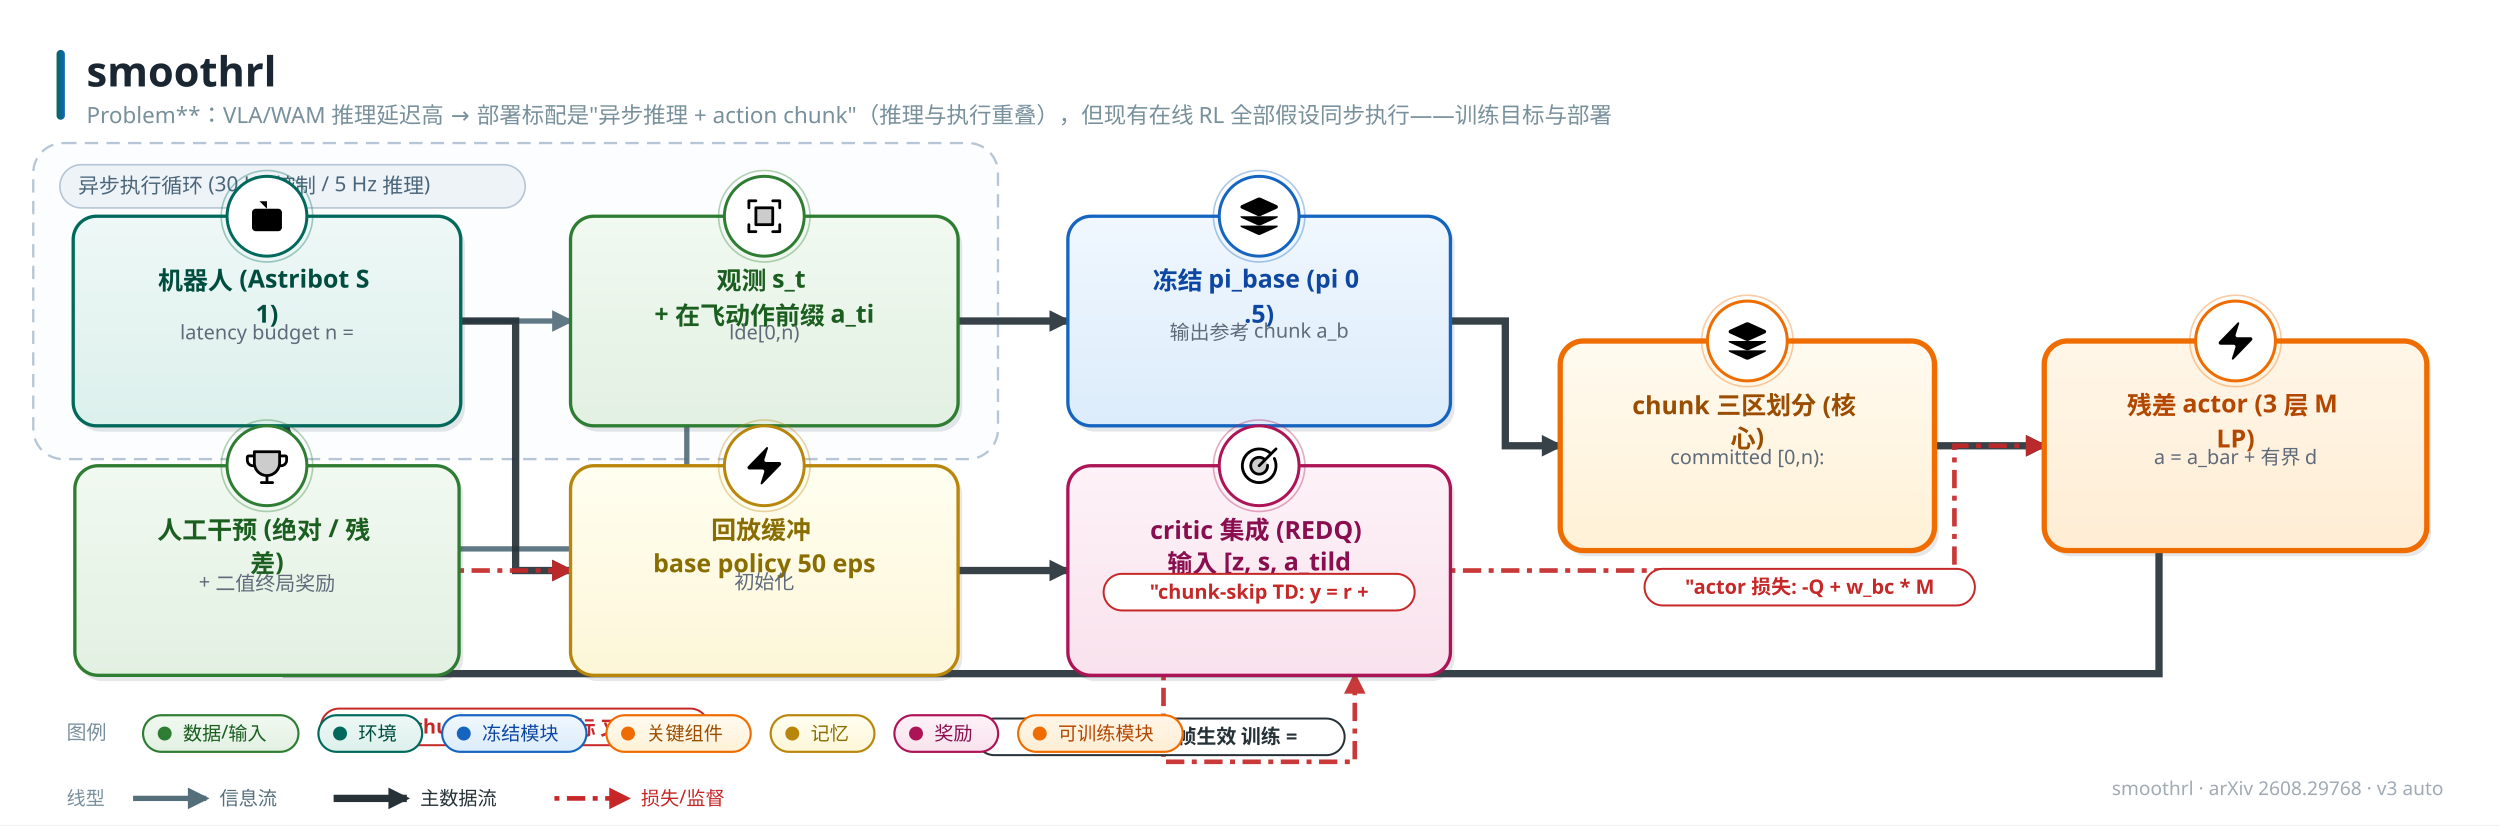
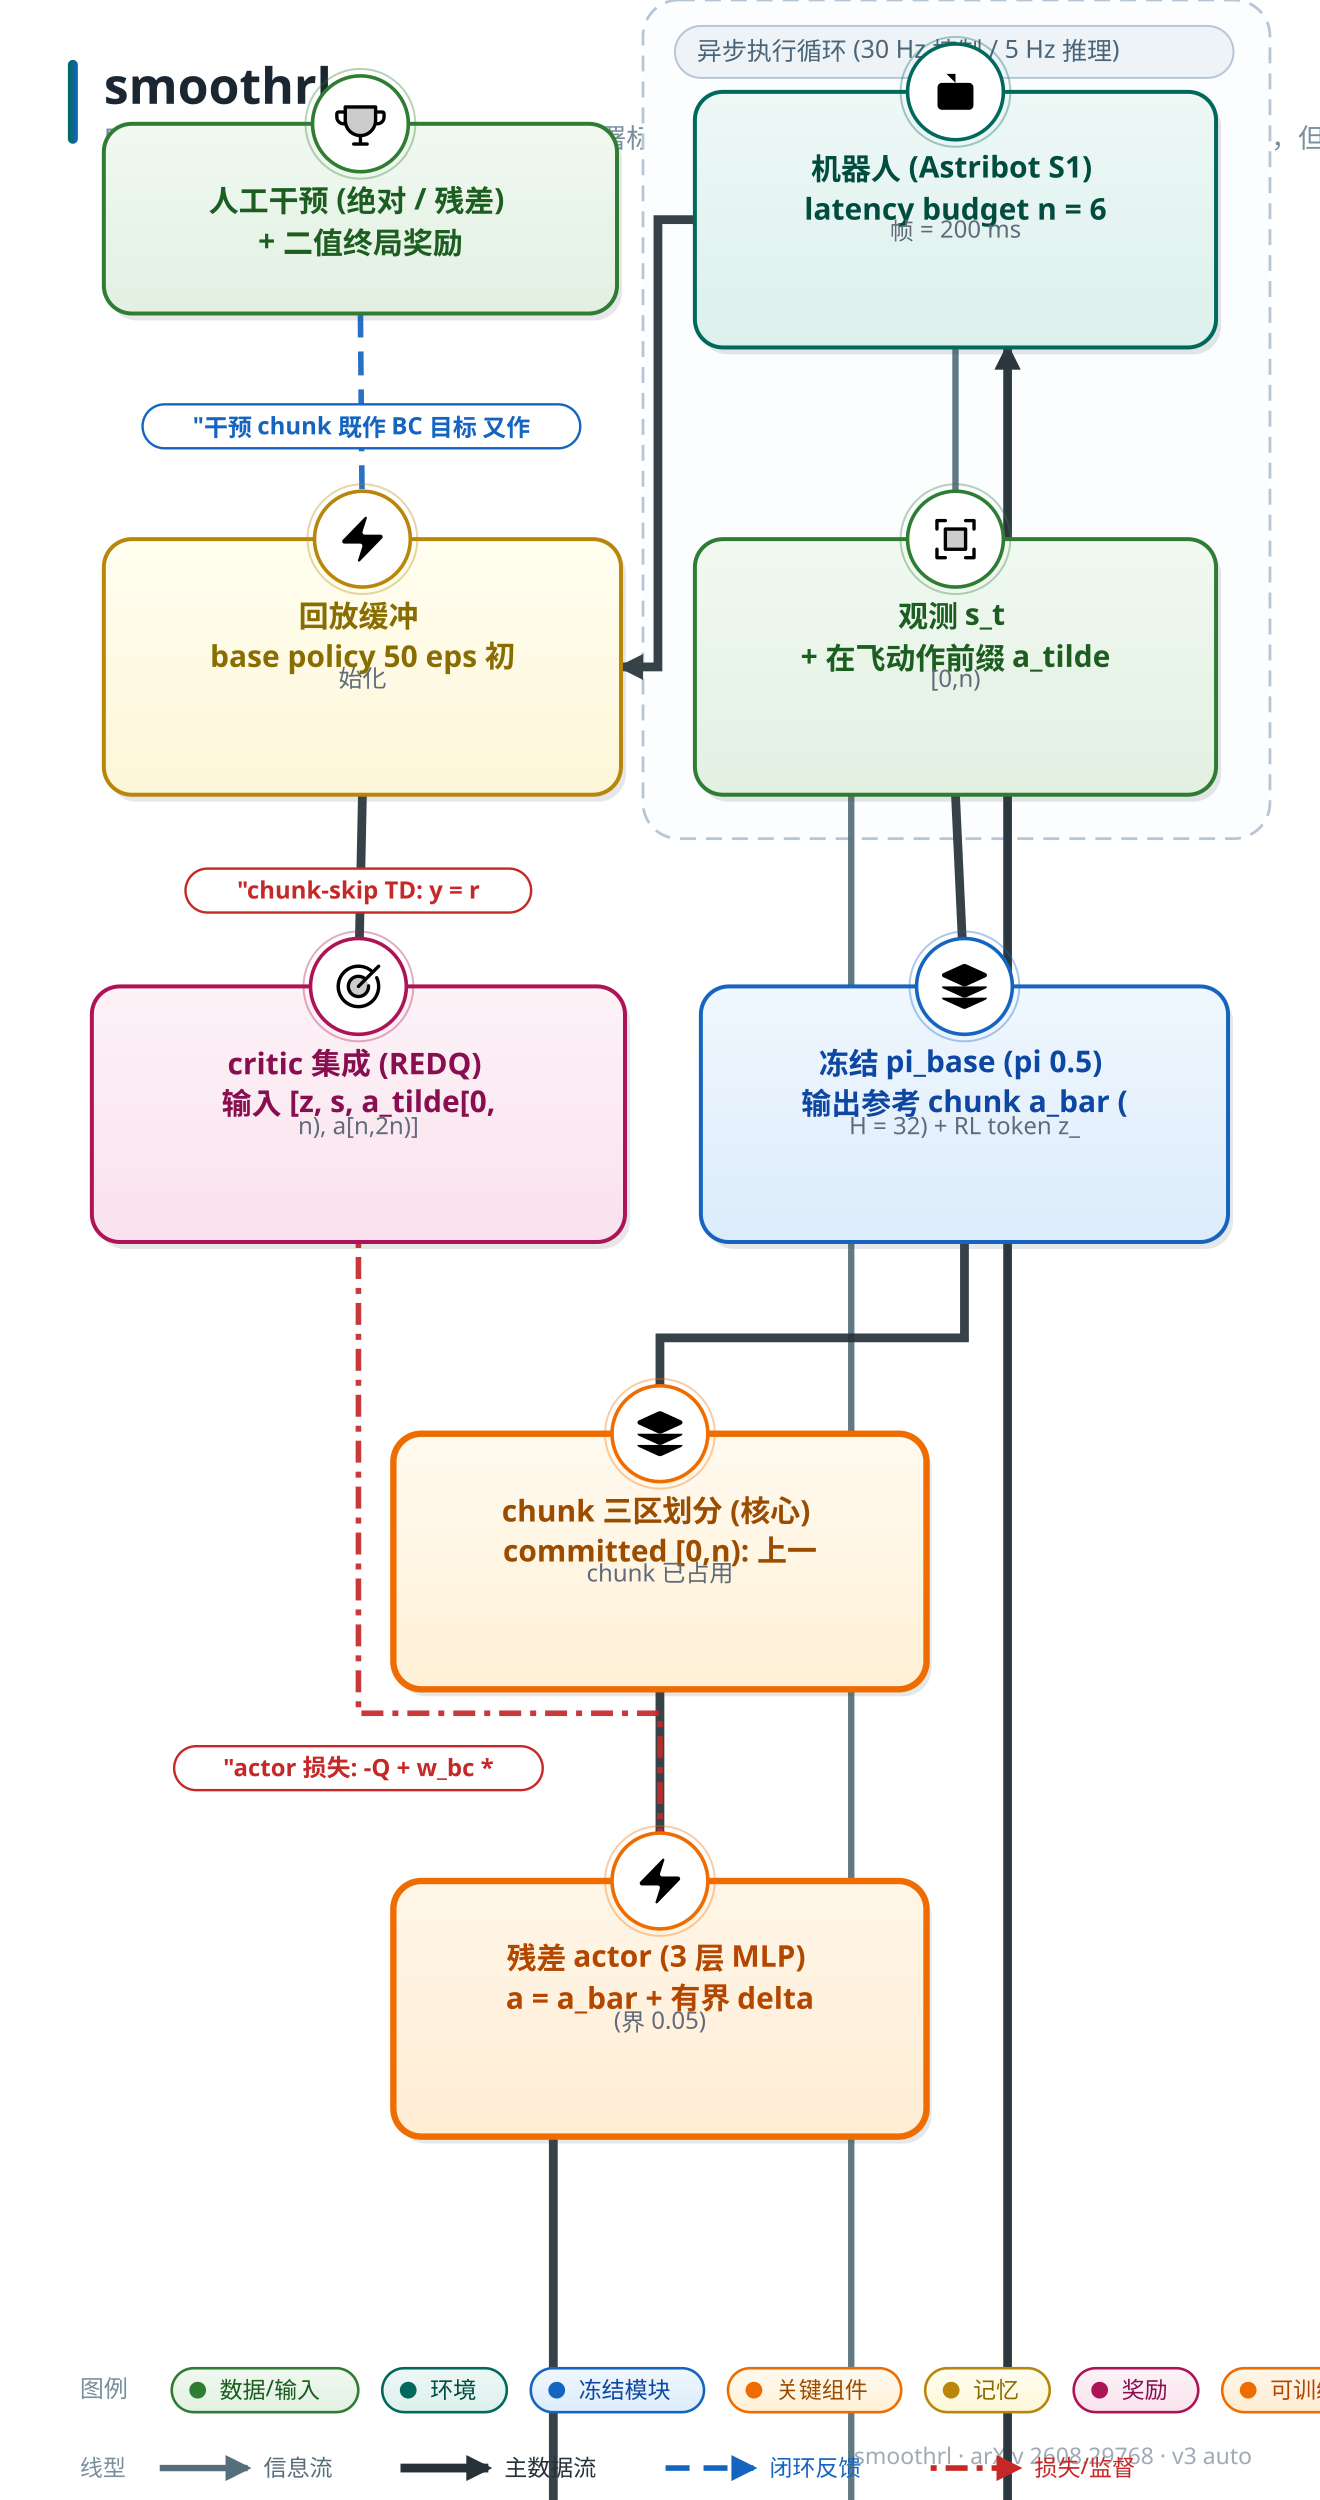
- <svg xmlns="http://www.w3.org/2000/svg" width="1503" height="496" viewBox="0 0 1503 496" font-family="'PingFang SC','Hiragino Sans GB','Microsoft YaHei','Segoe UI',sans-serif">
+ <svg xmlns="http://www.w3.org/2000/svg" width="661" height="1252" viewBox="0 0 661 1252" font-family="'PingFang SC','Hiragino Sans GB','Microsoft YaHei','Segoe UI',sans-serif">
  <style>text{font-family:'PingFang SC','Hiragino Sans GB','Microsoft YaHei','Segoe UI',sans-serif;} .lbl{font-weight:700;}</style>
  <defs>
    <linearGradient id="g-data" x1="0" y1="0" x2="0" y2="1">
      <stop offset="0" stop-color="#f1f9f1" />
      <stop offset="1" stop-color="#e2f0e2" />
    </linearGradient>
    <linearGradient id="g-frozen" x1="0" y1="0" x2="0" y2="1">
      <stop offset="0" stop-color="#f0f7fe" />
      <stop offset="1" stop-color="#dcecfb" />
    </linearGradient>
    <linearGradient id="g-train" x1="0" y1="0" x2="0" y2="1">
      <stop offset="0" stop-color="#fff6e8" />
      <stop offset="1" stop-color="#ffedd4" />
    </linearGradient>
    <linearGradient id="g-loss" x1="0" y1="0" x2="0" y2="1">
      <stop offset="0" stop-color="#fdf0f1" />
      <stop offset="1" stop-color="#f9e0e2" />
    </linearGradient>
    <linearGradient id="g-act" x1="0" y1="0" x2="0" y2="1">
      <stop offset="0" stop-color="#f8f1fb" />
      <stop offset="1" stop-color="#f0e4f7" />
    </linearGradient>
    <linearGradient id="g-loop" x1="0" y1="0" x2="0" y2="1">
      <stop offset="0" stop-color="#f2f5f7" />
      <stop offset="1" stop-color="#e6ebee" />
    </linearGradient>
    <linearGradient id="g-env" x1="0" y1="0" x2="0" y2="1">
      <stop offset="0" stop-color="#eef8f6" />
      <stop offset="1" stop-color="#dcf0ec" />
    </linearGradient>
    <linearGradient id="g-mem" x1="0" y1="0" x2="0" y2="1">
      <stop offset="0" stop-color="#fffef0" />
      <stop offset="1" stop-color="#fdf6d8" />
    </linearGradient>
    <linearGradient id="g-reward" x1="0" y1="0" x2="0" y2="1">
      <stop offset="0" stop-color="#fdf2f7" />
      <stop offset="1" stop-color="#f9e2ed" />
    </linearGradient>
    <linearGradient id="g-key" x1="0" y1="0" x2="0" y2="1">
      <stop offset="0" stop-color="#fffaf0" />
      <stop offset="1" stop-color="#fff1d6" />
    </linearGradient>
    <linearGradient id="g-title" x1="0" y1="0" x2="1" y2="0">
      <stop offset="0" stop-color="#00695c" />
      <stop offset="1" stop-color="#1565c0" />
    </linearGradient>
    <marker id="arr-main" viewBox="0 0 10 10" refX="8.5" refY="5" markerWidth="13" markerHeight="13" markerUnits="userSpaceOnUse" orient="auto-start-reverse">
      <path d="M0 0 L10 5 L0 10 z" fill="#546e7a" />
    </marker>
    <marker id="arr-thick" viewBox="0 0 10 10" refX="8.5" refY="5" markerWidth="13" markerHeight="13" markerUnits="userSpaceOnUse" orient="auto-start-reverse">
      <path d="M0 0 L10 5 L0 10 z" fill="#263238" />
    </marker>
    <marker id="arr-thin" viewBox="0 0 10 10" refX="8.5" refY="5" markerWidth="13" markerHeight="13" markerUnits="userSpaceOnUse" orient="auto-start-reverse">
      <path d="M0 0 L10 5 L0 10 z" fill="#9fb0bb" />
    </marker>
    <marker id="arr-fb" viewBox="0 0 10 10" refX="8.5" refY="5" markerWidth="13" markerHeight="13" markerUnits="userSpaceOnUse" orient="auto-start-reverse">
      <path d="M0 0 L10 5 L0 10 z" fill="#1565c0" />
    </marker>
    <marker id="arr-loss" viewBox="0 0 10 10" refX="8.5" refY="5" markerWidth="13" markerHeight="13" markerUnits="userSpaceOnUse" orient="auto-start-reverse">
      <path d="M0 0 L10 5 L0 10 z" fill="#c62828" />
    </marker>
  </defs>
-   <rect width="1503" height="496" fill="#ffffff" />
+   <rect width="661" height="1252" fill="#ffffff" />
  <rect x="34" y="30" width="5" height="42" rx="2.5" fill="url(#g-title)" />
  <text x="52" y="52" font-size="25" font-weight="800" fill="#1a2733">smoothrl</text>
  <text x="52" y="74" font-size="13.5" fill="#78909c">Problem**：VLA/WAM 推理延迟高 → 部署标配是"异步推理 + action chunk"（推理与执行重叠），但现有在线 RL 全部假设同步执行——训练目标与部署</text>
-   <text x="1469" y="478" font-size="11.5" fill="#a0aab4" text-anchor="end">smoothrl · arXiv 2608.29768 · v3 auto</text>
-   <rect x="20" y="86" width="580" height="190" rx="18" fill="#fbfdff" stroke="#b7c6d6" stroke-width="1.4" stroke-dasharray="8 5" />
-   <rect x="36" y="99" width="279.75" height="26" rx="13" fill="#eef3f8" stroke="#b7c6d6" />
-   <text x="47" y="116" font-size="12.5" fill="#4a6579">异步执行循环 (30 Hz 控制 / 5 Hz 推理)</text>
-   <path d="M 277.0 193.0 L 343.0 193.0" fill="none" stroke="#546e7a" stroke-width="3.2" marker-end="url(#arr-main)" opacity="0.92" />
-   <path d="M 412.9 256.0 L 412.9 330.0 L 172.2 330.0 L 172.2 256.0" fill="none" stroke="#546e7a" stroke-width="3.2" marker-end="url(#arr-main)" opacity="0.92" />
-   <path d="M 576.0 193.0 L 642.0 193.0" fill="none" stroke="#263238" stroke-width="4.4" marker-end="url(#arr-thick)" opacity="0.92" />
-   <path d="M 872.0 193.0 L 905.0 193.0 L 905.0 268.0 L 938.0 268.0" fill="none" stroke="#263238" stroke-width="4.4" marker-end="url(#arr-thick)" opacity="0.92" />
-   <path d="M 1163.0 268.0 L 1229.0 268.0" fill="none" stroke="#263238" stroke-width="4.4" marker-end="url(#arr-thick)" opacity="0.92" />
-   <path d="M 1298.0 331.0 L 1298.0 405.0 L 172.2 405.0 L 172.2 256.0" fill="none" stroke="#263238" stroke-width="4.4" marker-end="url(#arr-thick)" opacity="0.92" />
-   <path d="M 277.0 193.0 L 310.0 193.0 L 310.0 343.0 L 343.0 343.0" fill="none" stroke="#263238" stroke-width="4.4" marker-end="url(#arr-thick)" opacity="0.92" />
-   <path d="M 276.0 343.0 L 343.0 343.0" fill="none" stroke="#c62828" stroke-width="2.8" stroke-dasharray="3 4.5 11 4.5" marker-end="url(#arr-loss)" opacity="0.92" />
-   <path d="M 576.0 343.0 L 642.0 343.0" fill="none" stroke="#263238" stroke-width="4.4" marker-end="url(#arr-thick)" opacity="0.92" />
-   <path d="M 872.0 343.0 L 1175.0 343.0 L 1175.0 268.0 L 1229.0 268.0" fill="none" stroke="#c62828" stroke-width="2.8" stroke-dasharray="3 4.5 11 4.5" marker-end="url(#arr-loss)" opacity="0.92" />
-   <path d="M 699.5 406.0 L 699.5 458.0 L 814.5 458.0 L 814.5 406.0" fill="none" stroke="#c62828" stroke-width="2.8" stroke-dasharray="3 4.5 11 4.5" marker-end="url(#arr-loss)" opacity="0.92" />
-   <rect x="46.5" y="133.5" width="233" height="126" rx="14" fill="#37474f" opacity="0.13" />
-   <rect x="44" y="130" width="233" height="126" rx="14" fill="url(#g-env)" stroke="#00695c" stroke-width="2.0" />
-   <circle cx="160.5" cy="130" r="24" fill="#ffffff" stroke="#00695c" stroke-width="1.8" />
-   <circle cx="160.5" cy="130" r="27.5" fill="none" stroke="#00695c" stroke-width="1" opacity="0.35" />
-   <g transform="translate(147.0,116.5) scale(1.125)">
+   <text x="627" y="1234" font-size="11.5" fill="#a0aab4" text-anchor="end">smoothrl · arXiv 2608.29768 · v3 auto</text>
+   <rect x="322" y="0" width="314" height="420" rx="18" fill="#fbfdff" stroke="#b7c6d6" stroke-width="1.4" stroke-dasharray="8 5" />
+   <rect x="338" y="13" width="279.75" height="26" rx="13" fill="#eef3f8" stroke="#b7c6d6" />
+   <text x="349" y="30" font-size="12.5" fill="#4a6579">异步执行循环 (30 Hz 控制 / 5 Hz 推理)</text>
+   <path d="M 478.5 174.0 L 478.5 270.0" fill="none" stroke="#546e7a" stroke-width="3.2" marker-end="url(#arr-main)" opacity="0.92" />
+   <path d="M 426.3 398.0 L 426.3 1378.0 L 504.6 1378.0 L 504.6 174.0" fill="none" stroke="#546e7a" stroke-width="3.2" marker-end="url(#arr-main)" opacity="0.92" />
+   <path d="M 478.5 398.0 L 483.0 494.0" fill="none" stroke="#263238" stroke-width="4.4" marker-end="url(#arr-thick)" opacity="0.92" />
+   <path d="M 483.0 622.0 L 483.0 670.0 L 330.5 670.0 L 330.5 718.0" fill="none" stroke="#263238" stroke-width="4.4" marker-end="url(#arr-thick)" opacity="0.92" />
+   <path d="M 330.5 846.0 L 330.5 942.0" fill="none" stroke="#263238" stroke-width="4.4" marker-end="url(#arr-thick)" opacity="0.92" />
+   <path d="M 277.1 1070.0 L 277.1 2050.0 L 504.6 2050.0 L 504.6 174.0" fill="none" stroke="#263238" stroke-width="4.4" marker-end="url(#arr-thick)" opacity="0.92" />
+   <path d="M 348.0 110.0 L 329.5 110.0 L 329.5 334.0 L 311.0 334.0" fill="none" stroke="#263238" stroke-width="4.4" marker-end="url(#arr-thick)" opacity="0.92" />
+   <path d="M 180.5 157.0 L 181.5 270.0" fill="none" stroke="#1565c0" stroke-width="2.8" stroke-dasharray="12 7" marker-end="url(#arr-fb)" opacity="0.92" />
+   <path d="M 181.5 398.0 L 179.5 494.0" fill="none" stroke="#263238" stroke-width="4.4" marker-end="url(#arr-thick)" opacity="0.92" />
+   <path d="M 179.5 622.0 L 179.5 858.0 L 330.5 858.0 L 330.5 942.0" fill="none" stroke="#c62828" stroke-width="2.8" stroke-dasharray="3 4.5 11 4.5" marker-end="url(#arr-loss)" opacity="0.92" />
+   <path d="M 179.5 494.0 L 179.5 622.0" fill="none" stroke="#c62828" stroke-width="2.8" stroke-dasharray="3 4.5 11 4.5" marker-end="url(#arr-loss)" opacity="0.92" />
+   <rect x="350.5" y="49.5" width="261" height="128" rx="14" fill="#37474f" opacity="0.13" />
+   <rect x="348" y="46" width="261" height="128" rx="14" fill="url(#g-env)" stroke="#00695c" stroke-width="2.0" />
+   <circle cx="478.5" cy="46" r="24" fill="#ffffff" stroke="#00695c" stroke-width="1.8" />
+   <circle cx="478.5" cy="46" r="27.5" fill="none" stroke="#00695c" stroke-width="1" opacity="0.35" />
+   <g transform="translate(465.0,32.5) scale(1.125)">
    <path d="M12 8V4H8" />
    <rect width="16" height="12" x="4" y="8" rx="2" />
    <path d="M2 14h2" />
    <path d="M20 14h2" />
    <path d="M15 13v2" />
    <path d="M9 13v2" />
  </g>
-   <text x="160.5" y="174" font-size="15" class="lbl" fill="#004d40" text-anchor="middle">
-     <tspan x="160.5" dy="0">机器人 (Astribot S</tspan>
-     <tspan x="160.5" dy="20">1)</tspan>
-   </text>
-   <text x="160.5" y="204" font-size="12" fill="#5f6b7a" text-anchor="middle">latency budget n =</text>
-   <rect x="345.5" y="133.5" width="233" height="126" rx="14" fill="#37474f" opacity="0.13" />
-   <rect x="343" y="130" width="233" height="126" rx="14" fill="url(#g-data)" stroke="#2e7d32" stroke-width="2.0" />
-   <circle cx="459.5" cy="130" r="24" fill="#ffffff" stroke="#2e7d32" stroke-width="1.8" />
-   <circle cx="459.5" cy="130" r="27.5" fill="none" stroke="#2e7d32" stroke-width="1" opacity="0.35" />
-   <g transform="translate(446.0,116.5) scale(0.1055)">
+   <text x="478.5" y="90" font-size="15" class="lbl" fill="#004d40" text-anchor="middle">
+     <tspan x="478.5" dy="0">机器人 (Astribot S1)</tspan>
+     <tspan x="478.5" dy="20">latency budget n = 6 </tspan>
+   </text>
+   <text x="478.5" y="120" font-size="12" fill="#5f6b7a" text-anchor="middle">帧 = 200 ms</text>
+   <rect x="350.5" y="273.5" width="261" height="128" rx="14" fill="#37474f" opacity="0.13" />
+   <rect x="348" y="270" width="261" height="128" rx="14" fill="url(#g-data)" stroke="#2e7d32" stroke-width="2.0" />
+   <circle cx="478.5" cy="270" r="24" fill="#ffffff" stroke="#2e7d32" stroke-width="1.8" />
+   <circle cx="478.5" cy="270" r="27.5" fill="none" stroke="#2e7d32" stroke-width="1" opacity="0.35" />
+   <g transform="translate(465.0,256.5) scale(0.1055)">
    <path d="M176,80v96H80V80Z" opacity="0.2" />
    <path d="M224,40V80a8,8,0,0,1-16,0V48H176a8,8,0,0,1,0-16h40A8,8,0,0,1,224,40ZM80,208H48V176a8,8,0,0,0-16,0v40a8,8,0,0,0,8,8H80a8,8,0,0,0,0-16Zm136-40a8,8,0,0,0-8,8v32H176a8,8,0,0,0,0,16h40a8,8,0,0,0,8-8V176A8,8,0,0,0,216,168ZM40,88a8,8,0,0,0,8-8V48H80a8,8,0,0,0,0-16H40a8,8,0,0,0-8,8V80A8,8,0,0,0,40,88ZM80,72h96a8,8,0,0,1,8,8v96a8,8,0,0,1-8,8H80a8,8,0,0,1-8-8V80A8,8,0,0,1,80,72Zm8,96h80V88H88Z" />
  </g>
-   <text x="459.5" y="174" font-size="15" class="lbl" fill="#1b5e20" text-anchor="middle">
-     <tspan x="459.5" dy="0">观测 s_t</tspan>
-     <tspan x="459.5" dy="20">+ 在飞动作前缀 a_ti</tspan>
-   </text>
-   <text x="459.5" y="204" font-size="12" fill="#5f6b7a" text-anchor="middle">lde[0,n)</text>
-   <rect x="644.5" y="133.5" width="230" height="126" rx="14" fill="#37474f" opacity="0.13" />
-   <rect x="642" y="130" width="230" height="126" rx="14" fill="url(#g-frozen)" stroke="#1565c0" stroke-width="2.0" />
-   <circle cx="757.0" cy="130" r="24" fill="#ffffff" stroke="#1565c0" stroke-width="1.8" />
-   <circle cx="757.0" cy="130" r="27.5" fill="none" stroke="#1565c0" stroke-width="1" opacity="0.35" />
-   <g transform="translate(743.5,116.5) scale(1.125)">
+   <text x="478.5" y="314" font-size="15" class="lbl" fill="#1b5e20" text-anchor="middle">
+     <tspan x="478.5" dy="0">观测 s_t</tspan>
+     <tspan x="478.5" dy="20">+ 在飞动作前缀 a_tilde</tspan>
+   </text>
+   <text x="478.5" y="344" font-size="12" fill="#5f6b7a" text-anchor="middle">[0,n)</text>
+   <rect x="353.5" y="497.5" width="264" height="128" rx="14" fill="#37474f" opacity="0.13" />
+   <rect x="351" y="494" width="264" height="128" rx="14" fill="url(#g-frozen)" stroke="#1565c0" stroke-width="2.0" />
+   <circle cx="483.0" cy="494" r="24" fill="#ffffff" stroke="#1565c0" stroke-width="1.8" />
+   <circle cx="483.0" cy="494" r="27.5" fill="none" stroke="#1565c0" stroke-width="1" opacity="0.35" />
+   <g transform="translate(469.5,480.5) scale(1.125)">
    <path d="M12.83 2.18a2 2 0 0 0-1.66 0L2.6 6.08a1 1 0 0 0 0 1.83l8.58 3.91a2 2 0 0 0 1.66 0l8.58-3.9a1 1 0 0 0 0-1.83z" />
    <path d="M2 12a1 1 0 0 0 .58.91l8.6 3.91a2 2 0 0 0 1.65 0l8.58-3.9A1 1 0 0 0 22 12" />
    <path d="M2 17a1 1 0 0 0 .58.91l8.6 3.91a2 2 0 0 0 1.65 0l8.58-3.9A1 1 0 0 0 22 17" />
  </g>
-   <text x="757.0" y="174" font-size="15" class="lbl" fill="#0d47a1" text-anchor="middle">
-     <tspan x="757.0" dy="0">冻结 pi_base (pi 0</tspan>
-     <tspan x="757.0" dy="20">.5)</tspan>
-   </text>
-   <text x="757.0" y="204" font-size="12" fill="#5f6b7a" text-anchor="middle">输出参考 chunk a_b</text>
-   <rect x="940.5" y="208.5" width="225" height="126" rx="14" fill="#37474f" opacity="0.13" />
-   <rect x="938" y="205" width="225" height="126" rx="14" fill="url(#g-key)" stroke="#ef6c00" stroke-width="3.2" />
-   <circle cx="1050.5" cy="205" r="24" fill="#ffffff" stroke="#ef6c00" stroke-width="1.8" />
-   <circle cx="1050.5" cy="205" r="27.5" fill="none" stroke="#ef6c00" stroke-width="1" opacity="0.35" />
-   <g transform="translate(1037.0,191.5) scale(1.125)">
+   <text x="483.0" y="538" font-size="15" class="lbl" fill="#0d47a1" text-anchor="middle">
+     <tspan x="483.0" dy="0">冻结 pi_base (pi 0.5)</tspan>
+     <tspan x="483.0" dy="20">输出参考 chunk a_bar (</tspan>
+   </text>
+   <text x="483.0" y="568" font-size="12" fill="#5f6b7a" text-anchor="middle">H = 32) + RL token z_</text>
+   <rect x="199.5" y="721.5" width="267" height="128" rx="14" fill="#37474f" opacity="0.13" />
+   <rect x="197" y="718" width="267" height="128" rx="14" fill="url(#g-key)" stroke="#ef6c00" stroke-width="3.2" />
+   <circle cx="330.5" cy="718" r="24" fill="#ffffff" stroke="#ef6c00" stroke-width="1.8" />
+   <circle cx="330.5" cy="718" r="27.5" fill="none" stroke="#ef6c00" stroke-width="1" opacity="0.35" />
+   <g transform="translate(317.0,704.5) scale(1.125)">
    <path d="M12.83 2.18a2 2 0 0 0-1.66 0L2.6 6.08a1 1 0 0 0 0 1.83l8.58 3.91a2 2 0 0 0 1.66 0l8.58-3.9a1 1 0 0 0 0-1.83z" />
    <path d="M2 12a1 1 0 0 0 .58.91l8.6 3.91a2 2 0 0 0 1.65 0l8.58-3.9A1 1 0 0 0 22 12" />
    <path d="M2 17a1 1 0 0 0 .58.91l8.6 3.91a2 2 0 0 0 1.65 0l8.58-3.9A1 1 0 0 0 22 17" />
  </g>
-   <text x="1050.5" y="249" font-size="15" class="lbl" fill="#9a4d00" text-anchor="middle">
-     <tspan x="1050.5" dy="0">chunk 三区划分 (核</tspan>
-     <tspan x="1050.5" dy="20">心)</tspan>
-   </text>
-   <text x="1050.5" y="279" font-size="12" fill="#5f6b7a" text-anchor="middle">committed [0,n): </text>
-   <rect x="1231.5" y="208.5" width="230" height="126" rx="14" fill="#37474f" opacity="0.13" />
-   <rect x="1229" y="205" width="230" height="126" rx="14" fill="url(#g-train)" stroke="#ef6c00" stroke-width="3.2" />
-   <circle cx="1344.0" cy="205" r="24" fill="#ffffff" stroke="#ef6c00" stroke-width="1.8" />
-   <circle cx="1344.0" cy="205" r="27.5" fill="none" stroke="#ef6c00" stroke-width="1" opacity="0.35" />
-   <g transform="translate(1330.5,191.5) scale(1.125)">
+   <text x="330.5" y="762" font-size="15" class="lbl" fill="#9a4d00" text-anchor="middle">
+     <tspan x="330.5" dy="0">chunk 三区划分 (核心)</tspan>
+     <tspan x="330.5" dy="20">committed [0,n): 上一 </tspan>
+   </text>
+   <text x="330.5" y="792" font-size="12" fill="#5f6b7a" text-anchor="middle">chunk 已占用</text>
+   <rect x="199.5" y="945.5" width="267" height="128" rx="14" fill="#37474f" opacity="0.13" />
+   <rect x="197" y="942" width="267" height="128" rx="14" fill="url(#g-train)" stroke="#ef6c00" stroke-width="3.2" />
+   <circle cx="330.5" cy="942" r="24" fill="#ffffff" stroke="#ef6c00" stroke-width="1.8" />
+   <circle cx="330.5" cy="942" r="27.5" fill="none" stroke="#ef6c00" stroke-width="1" opacity="0.35" />
+   <g transform="translate(317.0,928.5) scale(1.125)">
    <path d="M4 14a1 1 0 0 1-.78-1.63l9.9-10.2a.5.5 0 0 1 .86.46l-1.92 6.02A1 1 0 0 0 13 10h7a1 1 0 0 1 .78 1.63l-9.9 10.2a.5.5 0 0 1-.86-.46l1.92-6.02A1 1 0 0 0 11 14z" />
  </g>
-   <text x="1344.0" y="249" font-size="15" class="lbl" fill="#b34700" text-anchor="middle">
-     <tspan x="1344.0" dy="0">残差 actor (3 层 M</tspan>
-     <tspan x="1344.0" dy="20">LP)</tspan>
-   </text>
-   <text x="1344.0" y="279" font-size="12" fill="#5f6b7a" text-anchor="middle">a = a_bar + 有界 d</text>
-   <rect x="345.5" y="283.5" width="233" height="126" rx="14" fill="#37474f" opacity="0.13" />
-   <rect x="343" y="280" width="233" height="126" rx="14" fill="url(#g-mem)" stroke="#b8860b" stroke-width="2.0" />
-   <circle cx="459.5" cy="280" r="24" fill="#ffffff" stroke="#b8860b" stroke-width="1.8" />
-   <circle cx="459.5" cy="280" r="27.5" fill="none" stroke="#b8860b" stroke-width="1" opacity="0.35" />
-   <g transform="translate(446.0,266.5) scale(1.125)">
+   <text x="330.5" y="986" font-size="15" class="lbl" fill="#b34700" text-anchor="middle">
+     <tspan x="330.5" dy="0">残差 actor (3 层 MLP)</tspan>
+     <tspan x="330.5" dy="20">a = a_bar + 有界 delta</tspan>
+   </text>
+   <text x="330.5" y="1016" font-size="12" fill="#5f6b7a" text-anchor="middle"> (界 0.05)</text>
+   <rect x="54.5" y="273.5" width="259" height="128" rx="14" fill="#37474f" opacity="0.13" />
+   <rect x="52" y="270" width="259" height="128" rx="14" fill="url(#g-mem)" stroke="#b8860b" stroke-width="2.0" />
+   <circle cx="181.5" cy="270" r="24" fill="#ffffff" stroke="#b8860b" stroke-width="1.8" />
+   <circle cx="181.5" cy="270" r="27.5" fill="none" stroke="#b8860b" stroke-width="1" opacity="0.35" />
+   <g transform="translate(168.0,256.5) scale(1.125)">
    <path d="M4 14a1 1 0 0 1-.78-1.63l9.9-10.2a.5.5 0 0 1 .86.46l-1.92 6.02A1 1 0 0 0 13 10h7a1 1 0 0 1 .78 1.63l-9.9 10.2a.5.5 0 0 1-.86-.46l1.92-6.02A1 1 0 0 0 11 14z" />
  </g>
-   <text x="459.5" y="324" font-size="15" class="lbl" fill="#8a6d00" text-anchor="middle">
-     <tspan x="459.5" dy="0">回放缓冲</tspan>
-     <tspan x="459.5" dy="20">base policy 50 eps</tspan>
-   </text>
-   <text x="459.5" y="354" font-size="12" fill="#5f6b7a" text-anchor="middle"> 初始化</text>
-   <rect x="47.5" y="283.5" width="231" height="126" rx="14" fill="#37474f" opacity="0.13" />
-   <rect x="45" y="280" width="231" height="126" rx="14" fill="url(#g-data)" stroke="#2e7d32" stroke-width="2.0" />
-   <circle cx="160.5" cy="280" r="24" fill="#ffffff" stroke="#2e7d32" stroke-width="1.8" />
-   <circle cx="160.5" cy="280" r="27.5" fill="none" stroke="#2e7d32" stroke-width="1" opacity="0.35" />
-   <g transform="translate(147.0,266.5) scale(0.1055)">
+   <text x="181.5" y="314" font-size="15" class="lbl" fill="#8a6d00" text-anchor="middle">
+     <tspan x="181.5" dy="0">回放缓冲</tspan>
+     <tspan x="181.5" dy="20">base policy 50 eps 初</tspan>
+   </text>
+   <text x="181.5" y="344" font-size="12" fill="#5f6b7a" text-anchor="middle">始化</text>
+   <rect x="54.5" y="65.5" width="257" height="95" rx="14" fill="#37474f" opacity="0.13" />
+   <rect x="52" y="62" width="257" height="95" rx="14" fill="url(#g-data)" stroke="#2e7d32" stroke-width="2.0" />
+   <circle cx="180.5" cy="62" r="24" fill="#ffffff" stroke="#2e7d32" stroke-width="1.8" />
+   <circle cx="180.5" cy="62" r="27.5" fill="none" stroke="#2e7d32" stroke-width="1" opacity="0.35" />
+   <g transform="translate(167.0,48.5) scale(0.1055)">
    <path d="M200,48v63.1c0,39.7-31.75,72.6-71.45,72.9A72,72,0,0,1,56,112V48Z" opacity="0.2" />
    <path d="M232,64H208V48a8,8,0,0,0-8-8H56a8,8,0,0,0-8,8V64H24A16,16,0,0,0,8,80V96a40,40,0,0,0,40,40h3.65A80.13,80.13,0,0,0,120,191.61V216H96a8,8,0,0,0,0,16h64a8,8,0,0,0,0-16H136V191.58c31.94-3.23,58.44-25.64,68.08-55.58H208a40,40,0,0,0,40-40V80A16,16,0,0,0,232,64ZM48,120A24,24,0,0,1,24,96V80H48v32q0,4,.39,8Zm144-8.9c0,35.52-29,64.64-64,64.9a64,64,0,0,1-64-64V56H192ZM232,96a24,24,0,0,1-24,24h-.5a81.81,81.81,0,0,0,.5-8.9V80h24Z" />
  </g>
-   <text x="160.5" y="324" font-size="15" class="lbl" fill="#1b5e20" text-anchor="middle">
-     <tspan x="160.5" dy="0">人工干预 (绝对 / 残</tspan>
-     <tspan x="160.5" dy="20">差)</tspan>
-   </text>
-   <text x="160.5" y="354" font-size="12" fill="#5f6b7a" text-anchor="middle">+ 二值终局奖励</text>
-   <rect x="644.5" y="283.5" width="230" height="126" rx="14" fill="#37474f" opacity="0.13" />
-   <rect x="642" y="280" width="230" height="126" rx="14" fill="url(#g-reward)" stroke="#ad1457" stroke-width="2.0" />
-   <circle cx="757.0" cy="280" r="24" fill="#ffffff" stroke="#ad1457" stroke-width="1.8" />
-   <circle cx="757.0" cy="280" r="27.5" fill="none" stroke="#ad1457" stroke-width="1" opacity="0.35" />
-   <g transform="translate(743.5,266.5) scale(0.1055)">
+   <text x="180.5" y="106" font-size="15" class="lbl" fill="#1b5e20" text-anchor="middle">
+     <tspan x="180.5" dy="0">人工干预 (绝对 / 残差)</tspan>
+     <tspan x="180.5" dy="20">+ 二值终局奖励</tspan>
+   </text>
+   <rect x="48.5" y="497.5" width="267" height="128" rx="14" fill="#37474f" opacity="0.13" />
+   <rect x="46" y="494" width="267" height="128" rx="14" fill="url(#g-reward)" stroke="#ad1457" stroke-width="2.0" />
+   <circle cx="179.5" cy="494" r="24" fill="#ffffff" stroke="#ad1457" stroke-width="1.8" />
+   <circle cx="179.5" cy="494" r="27.5" fill="none" stroke="#ad1457" stroke-width="1" opacity="0.35" />
+   <g transform="translate(166.0,480.5) scale(0.1055)">
    <path d="M176,128a48,48,0,1,1-48-48A48,48,0,0,1,176,128Z" opacity="0.2" />
    <path d="M221.87,83.16A104.1,104.1,0,1,1,195.67,49l22.67-22.68a8,8,0,0,1,11.32,11.32l-96,96a8,8,0,0,1-11.32-11.32l27.72-27.72a40,40,0,1,0,17.87,31.09,8,8,0,1,1,16-.9,56,56,0,1,1-22.38-41.65L184.3,60.39a87.88,87.88,0,1,0,23.13,29.67,8,8,0,0,1,14.44-6.9Z" />
  </g>
-   <text x="757.0" y="324" font-size="15" class="lbl" fill="#880e4f" text-anchor="middle">
-     <tspan x="757.0" dy="0">critic 集成 (REDQ)</tspan>
-     <tspan x="757.0" dy="20">输入 [z, s, a_tild</tspan>
-   </text>
-   <text x="757.0" y="354" font-size="12" fill="#5f6b7a" text-anchor="middle">e[0,n), a[n,2n)]</text>
-   <g transform="translate(697.6,443.0)">
-     <rect x="-110.8" y="-11" width="221.6" height="22" rx="11" fill="#ffffff" stroke="#263238" stroke-width="1.2" />
-     <text y="4" font-size="12" fill="#263238" font-weight="600" text-anchor="middle">"execution 区 6 帧生效 训练 = </text>
-   </g>
-   <g transform="translate(309.5,437.0)">
-     <rect x="-116.6" y="-11" width="233.1" height="22" rx="11" fill="#ffffff" stroke="#c62828" stroke-width="1.2" />
-     <text y="4" font-size="12" fill="#c62828" font-weight="600" text-anchor="middle">"干预 chunk 既作 BC 目标 又作 TD</text>
-   </g>
-   <g transform="translate(1088.0,353.0)">
-     <rect x="-99.3" y="-11" width="198.6" height="22" rx="11" fill="#ffffff" stroke="#c62828" stroke-width="1.2" />
-     <text y="4" font-size="12" fill="#c62828" font-weight="600" text-anchor="middle">"actor 损失: -Q + w_bc * M</text>
-   </g>
-   <g transform="translate(757.0,356.0)">
-     <rect x="-93.5" y="-11" width="187.0" height="22" rx="11" fill="#ffffff" stroke="#c62828" stroke-width="1.2" />
-     <text y="4" font-size="12" fill="#c62828" font-weight="600" text-anchor="middle">"chunk-skip TD: y = r + </text>
-   </g>
-   <text x="40" y="444.5" font-size="12" fill="#78909c">图例</text>
-   <g>
-     <rect x="86" y="430" width="93.43" height="22" rx="11" fill="url(#g-data)" stroke="#2e7d32" stroke-width="1.3" />
-     <circle cx="99" cy="441" r="4.2" fill="#2e7d32" />
-     <text x="110" y="445" font-size="11.5" fill="#1b5e20">数据/输入</text>
-   </g>
-   <g>
-     <rect x="191.43" y="430" width="62.38" height="22" rx="11" fill="url(#g-env)" stroke="#00695c" stroke-width="1.3" />
-     <circle cx="204.43" cy="441" r="4.2" fill="#00695c" />
-     <text x="215.43" y="445" font-size="11.5" fill="#004d40">环境</text>
-   </g>
-   <g>
-     <rect x="265.81" y="430" width="86.76" height="22" rx="11" fill="url(#g-frozen)" stroke="#1565c0" stroke-width="1.3" />
-     <circle cx="278.81" cy="441" r="4.2" fill="#1565c0" />
-     <text x="289.81" y="445" font-size="11.5" fill="#0d47a1">冻结模块</text>
-   </g>
-   <g>
-     <rect x="364.57" y="430" width="86.76" height="22" rx="11" fill="url(#g-key)" stroke="#ef6c00" stroke-width="1.3" />
-     <circle cx="377.57" cy="441" r="4.2" fill="#ef6c00" />
-     <text x="388.57" y="445" font-size="11.5" fill="#9a4d00">关键组件</text>
-   </g>
-   <g>
-     <rect x="463.33" y="430" width="62.38" height="22" rx="11" fill="url(#g-mem)" stroke="#b8860b" stroke-width="1.3" />
-     <circle cx="476.33" cy="441" r="4.2" fill="#b8860b" />
-     <text x="487.33" y="445" font-size="11.5" fill="#8a6d00">记忆</text>
-   </g>
-   <g>
-     <rect x="537.71" y="430" width="62.38" height="22" rx="11" fill="url(#g-reward)" stroke="#ad1457" stroke-width="1.3" />
-     <circle cx="550.71" cy="441" r="4.2" fill="#ad1457" />
-     <text x="561.71" y="445" font-size="11.5" fill="#880e4f">奖励</text>
-   </g>
-   <g>
-     <rect x="612.09" y="430" width="98.95" height="22" rx="11" fill="url(#g-train)" stroke="#ef6c00" stroke-width="1.3" />
-     <circle cx="625.09" cy="441" r="4.2" fill="#ef6c00" />
-     <text x="636.09" y="445" font-size="11.5" fill="#b34700">可训练模块</text>
-   </g>
-   <text x="40" y="484" font-size="11.5" fill="#78909c">线型</text>
-   <g>
-     <path d="M 80 480 h 44" stroke="#546e7a" stroke-width="3.2" marker-end="url(#arr-main)" />
-     <text x="132" y="484" font-size="11.5" fill="#546e7a">信息流</text>
-   </g>
-   <g>
-     <path d="M 200.57 480 h 44" stroke="#263238" stroke-width="4.4" marker-end="url(#arr-thick)" />
-     <text x="252.57" y="484" font-size="11.5" fill="#263238">主数据流</text>
-   </g>
-   <g>
-     <path d="M 333.33 480 h 44" stroke="#c62828" stroke-width="2.8" stroke-dasharray="3 4.5 11 4.5" marker-end="url(#arr-loss)" />
-     <text x="385.33" y="484" font-size="11.5" fill="#c62828">损失/监督</text>
+   <text x="179.5" y="538" font-size="15" class="lbl" fill="#880e4f" text-anchor="middle">
+     <tspan x="179.5" dy="0">critic 集成 (REDQ)</tspan>
+     <tspan x="179.5" dy="20">输入 [z, s, a_tilde[0,</tspan>
+   </text>
+   <text x="179.5" y="568" font-size="12" fill="#5f6b7a" text-anchor="middle">n), a[n,2n)]</text>
+   <g transform="translate(504.6,1715.8)">
+     <rect x="-103.8" y="-11" width="207.7" height="22" rx="11" fill="#ffffff" stroke="#263238" stroke-width="1.2" />
+     <text y="4" font-size="12" fill="#263238" font-weight="600" text-anchor="middle">"execution 区 6 帧生效 训练 </text>
+   </g>
+   <g transform="translate(181.0,213.5)">
+     <rect x="-109.6" y="-11" width="219.2" height="22" rx="11" fill="#ffffff" stroke="#1565c0" stroke-width="1.2" />
+     <text y="4" font-size="12" fill="#1565c0" font-weight="600" text-anchor="middle">"干预 chunk 既作 BC 目标 又作 </text>
+   </g>
+   <g transform="translate(179.5,885.5)">
+     <rect x="-92.3" y="-11" width="184.6" height="22" rx="11" fill="#ffffff" stroke="#c62828" stroke-width="1.2" />
+     <text y="4" font-size="12" fill="#c62828" font-weight="600" text-anchor="middle">"actor 损失: -Q + w_bc *</text>
+   </g>
+   <g transform="translate(179.5,446.0)">
+     <rect x="-86.6" y="-11" width="173.1" height="22" rx="11" fill="#ffffff" stroke="#c62828" stroke-width="1.2" />
+     <text y="4" font-size="12" fill="#c62828" font-weight="600" text-anchor="middle">"chunk-skip TD: y = r </text>
+   </g>
+   <text x="40" y="1200.5" font-size="12" fill="#78909c">图例</text>
+   <g>
+     <rect x="86" y="1186" width="93.43" height="22" rx="11" fill="url(#g-data)" stroke="#2e7d32" stroke-width="1.3" />
+     <circle cx="99" cy="1197" r="4.2" fill="#2e7d32" />
+     <text x="110" y="1201" font-size="11.5" fill="#1b5e20">数据/输入</text>
+   </g>
+   <g>
+     <rect x="191.43" y="1186" width="62.38" height="22" rx="11" fill="url(#g-env)" stroke="#00695c" stroke-width="1.3" />
+     <circle cx="204.43" cy="1197" r="4.2" fill="#00695c" />
+     <text x="215.43" y="1201" font-size="11.5" fill="#004d40">环境</text>
+   </g>
+   <g>
+     <rect x="265.81" y="1186" width="86.76" height="22" rx="11" fill="url(#g-frozen)" stroke="#1565c0" stroke-width="1.3" />
+     <circle cx="278.81" cy="1197" r="4.2" fill="#1565c0" />
+     <text x="289.81" y="1201" font-size="11.5" fill="#0d47a1">冻结模块</text>
+   </g>
+   <g>
+     <rect x="364.57" y="1186" width="86.76" height="22" rx="11" fill="url(#g-key)" stroke="#ef6c00" stroke-width="1.3" />
+     <circle cx="377.57" cy="1197" r="4.2" fill="#ef6c00" />
+     <text x="388.57" y="1201" font-size="11.5" fill="#9a4d00">关键组件</text>
+   </g>
+   <g>
+     <rect x="463.33" y="1186" width="62.38" height="22" rx="11" fill="url(#g-mem)" stroke="#b8860b" stroke-width="1.3" />
+     <circle cx="476.33" cy="1197" r="4.2" fill="#b8860b" />
+     <text x="487.33" y="1201" font-size="11.5" fill="#8a6d00">记忆</text>
+   </g>
+   <g>
+     <rect x="537.71" y="1186" width="62.38" height="22" rx="11" fill="url(#g-reward)" stroke="#ad1457" stroke-width="1.3" />
+     <circle cx="550.71" cy="1197" r="4.2" fill="#ad1457" />
+     <text x="561.71" y="1201" font-size="11.5" fill="#880e4f">奖励</text>
+   </g>
+   <g>
+     <rect x="612.09" y="1186" width="98.95" height="22" rx="11" fill="url(#g-train)" stroke="#ef6c00" stroke-width="1.3" />
+     <circle cx="625.09" cy="1197" r="4.2" fill="#ef6c00" />
+     <text x="636.09" y="1201" font-size="11.5" fill="#b34700">可训练模块</text>
+   </g>
+   <text x="40" y="1240" font-size="11.5" fill="#78909c">线型</text>
+   <g>
+     <path d="M 80 1236 h 44" stroke="#546e7a" stroke-width="3.2" marker-end="url(#arr-main)" />
+     <text x="132" y="1240" font-size="11.5" fill="#546e7a">信息流</text>
+   </g>
+   <g>
+     <path d="M 200.57 1236 h 44" stroke="#263238" stroke-width="4.4" marker-end="url(#arr-thick)" />
+     <text x="252.57" y="1240" font-size="11.5" fill="#263238">主数据流</text>
+   </g>
+   <g>
+     <path d="M 333.33 1236 h 44" stroke="#1565c0" stroke-width="2.8" stroke-dasharray="12 7" marker-end="url(#arr-fb)" />
+     <text x="385.33" y="1240" font-size="11.5" fill="#1565c0">闭环反馈</text>
+   </g>
+   <g>
+     <path d="M 466.09 1236 h 44" stroke="#c62828" stroke-width="2.8" stroke-dasharray="3 4.5 11 4.5" marker-end="url(#arr-loss)" />
+     <text x="518.09" y="1240" font-size="11.5" fill="#c62828">损失/监督</text>
  </g>
</svg>
